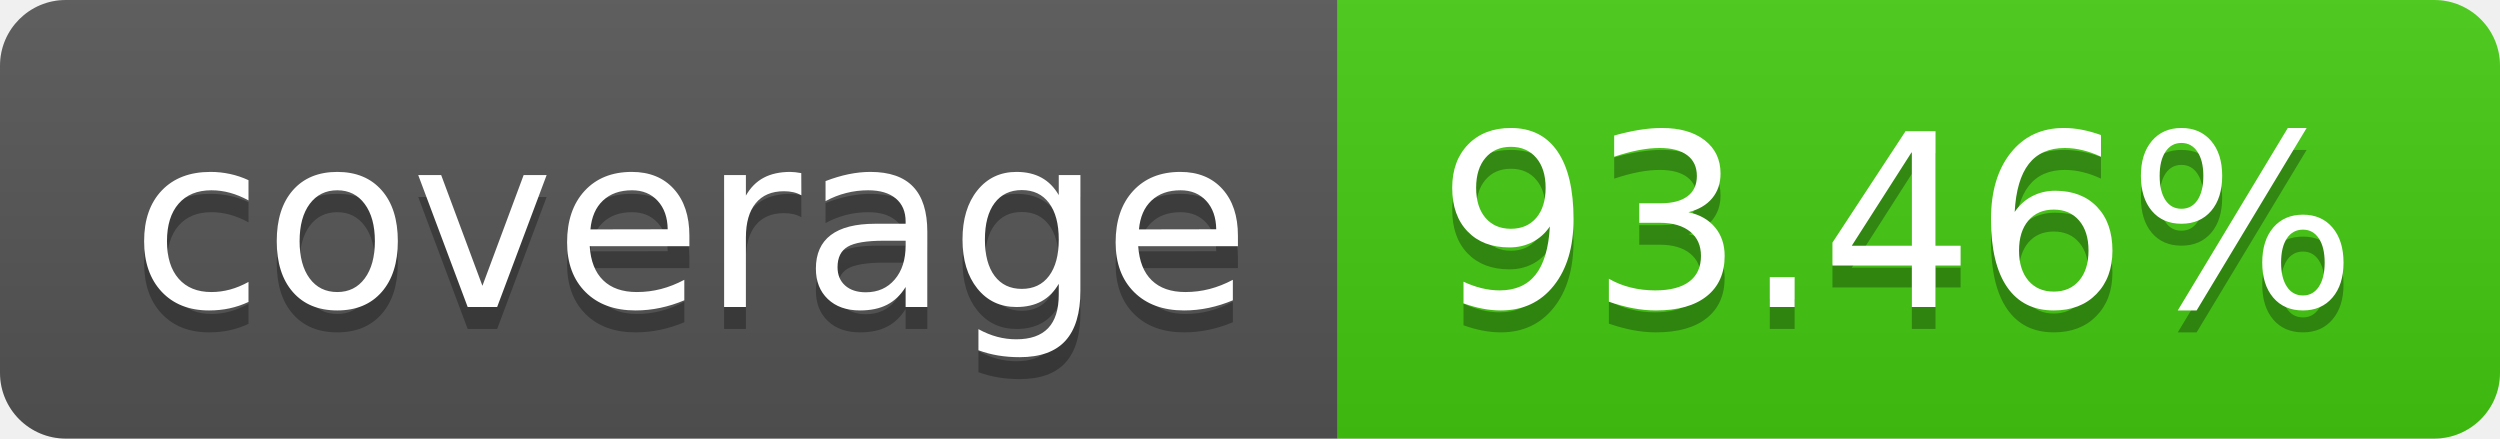
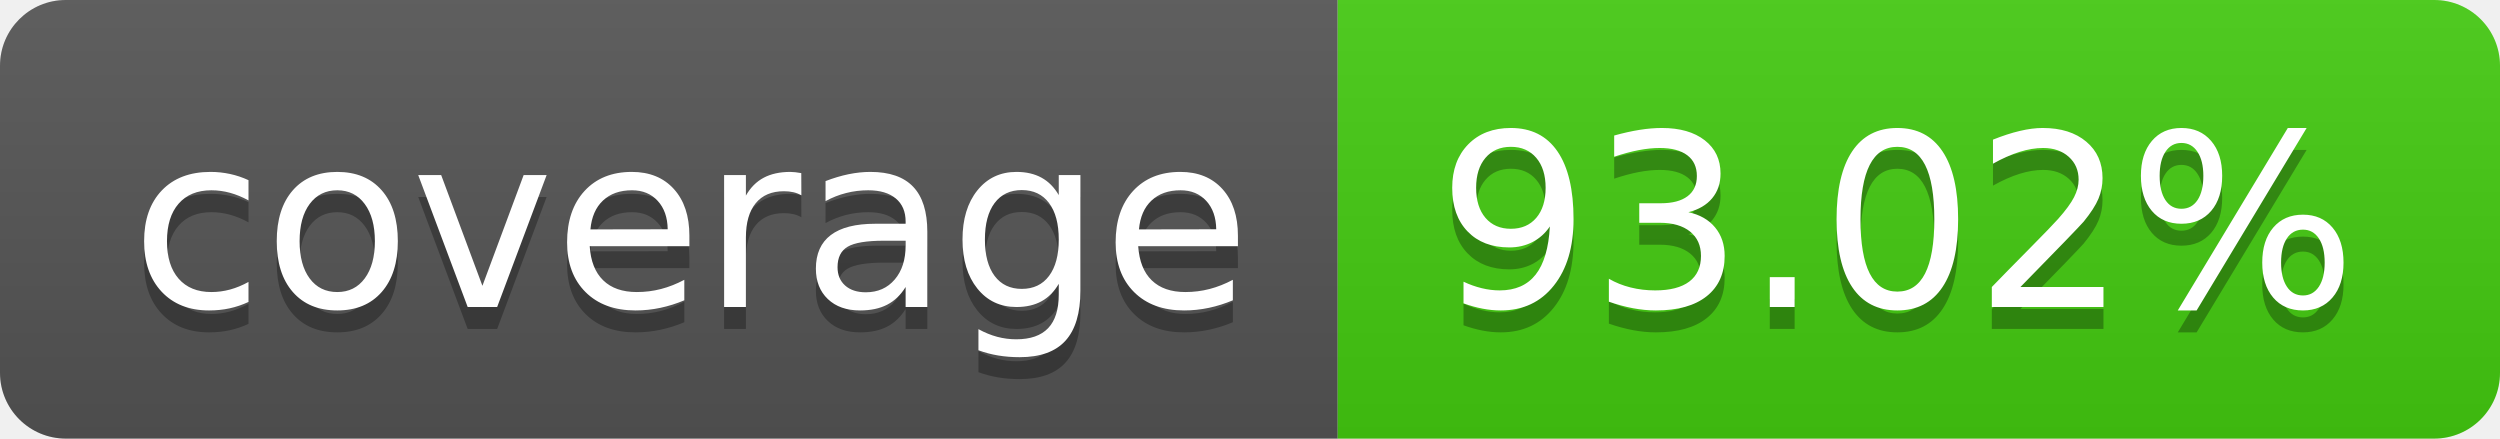
- <svg xmlns="http://www.w3.org/2000/svg" width="114" height="20" role="img" aria-label="coverage: 93.46%">
+ <svg xmlns="http://www.w3.org/2000/svg" width="114" height="20" role="img" aria-label="coverage: 93.02%">
  <linearGradient id="s" x2="0" y2="100%">
    <stop offset="0" stop-color="#bbb" stop-opacity=".1" />
    <stop offset="1" stop-opacity=".1" />
  </linearGradient>
  <clipPath id="r">
    <rect width="114" height="20" rx="3" fill="#fff" />
  </clipPath>
  <g clip-path="url(#r)">
    <rect width="61" height="20" fill="#555" />
    <rect x="61" width="53" height="20" fill="#4c1" />
    <rect width="114" height="20" fill="url(#s)" />
  </g>
  <g fill="#fff" text-anchor="middle" font-family="Verdana,Geneva,DejaVu Sans,sans-serif" text-rendering="geometricPrecision" font-size="110">
    <text aria-hidden="true" x="315" y="150" fill="#010101" fill-opacity=".3" transform="scale(.1)" textLength="510">coverage</text>
    <text x="315" y="140" transform="scale(.1)" fill="#fff" textLength="510">coverage</text>
-     <text aria-hidden="true" x="865" y="150" fill="#010101" fill-opacity=".3" transform="scale(.1)" textLength="430">93.46%</text>
-     <text x="865" y="140" transform="scale(.1)" fill="#fff" textLength="430">93.46%</text>
+     <text aria-hidden="true" x="865" y="150" fill="#010101" fill-opacity=".3" transform="scale(.1)" textLength="430">93.02%</text>
+     <text x="865" y="140" transform="scale(.1)" fill="#fff" textLength="430">93.02%</text>
  </g>
</svg>
